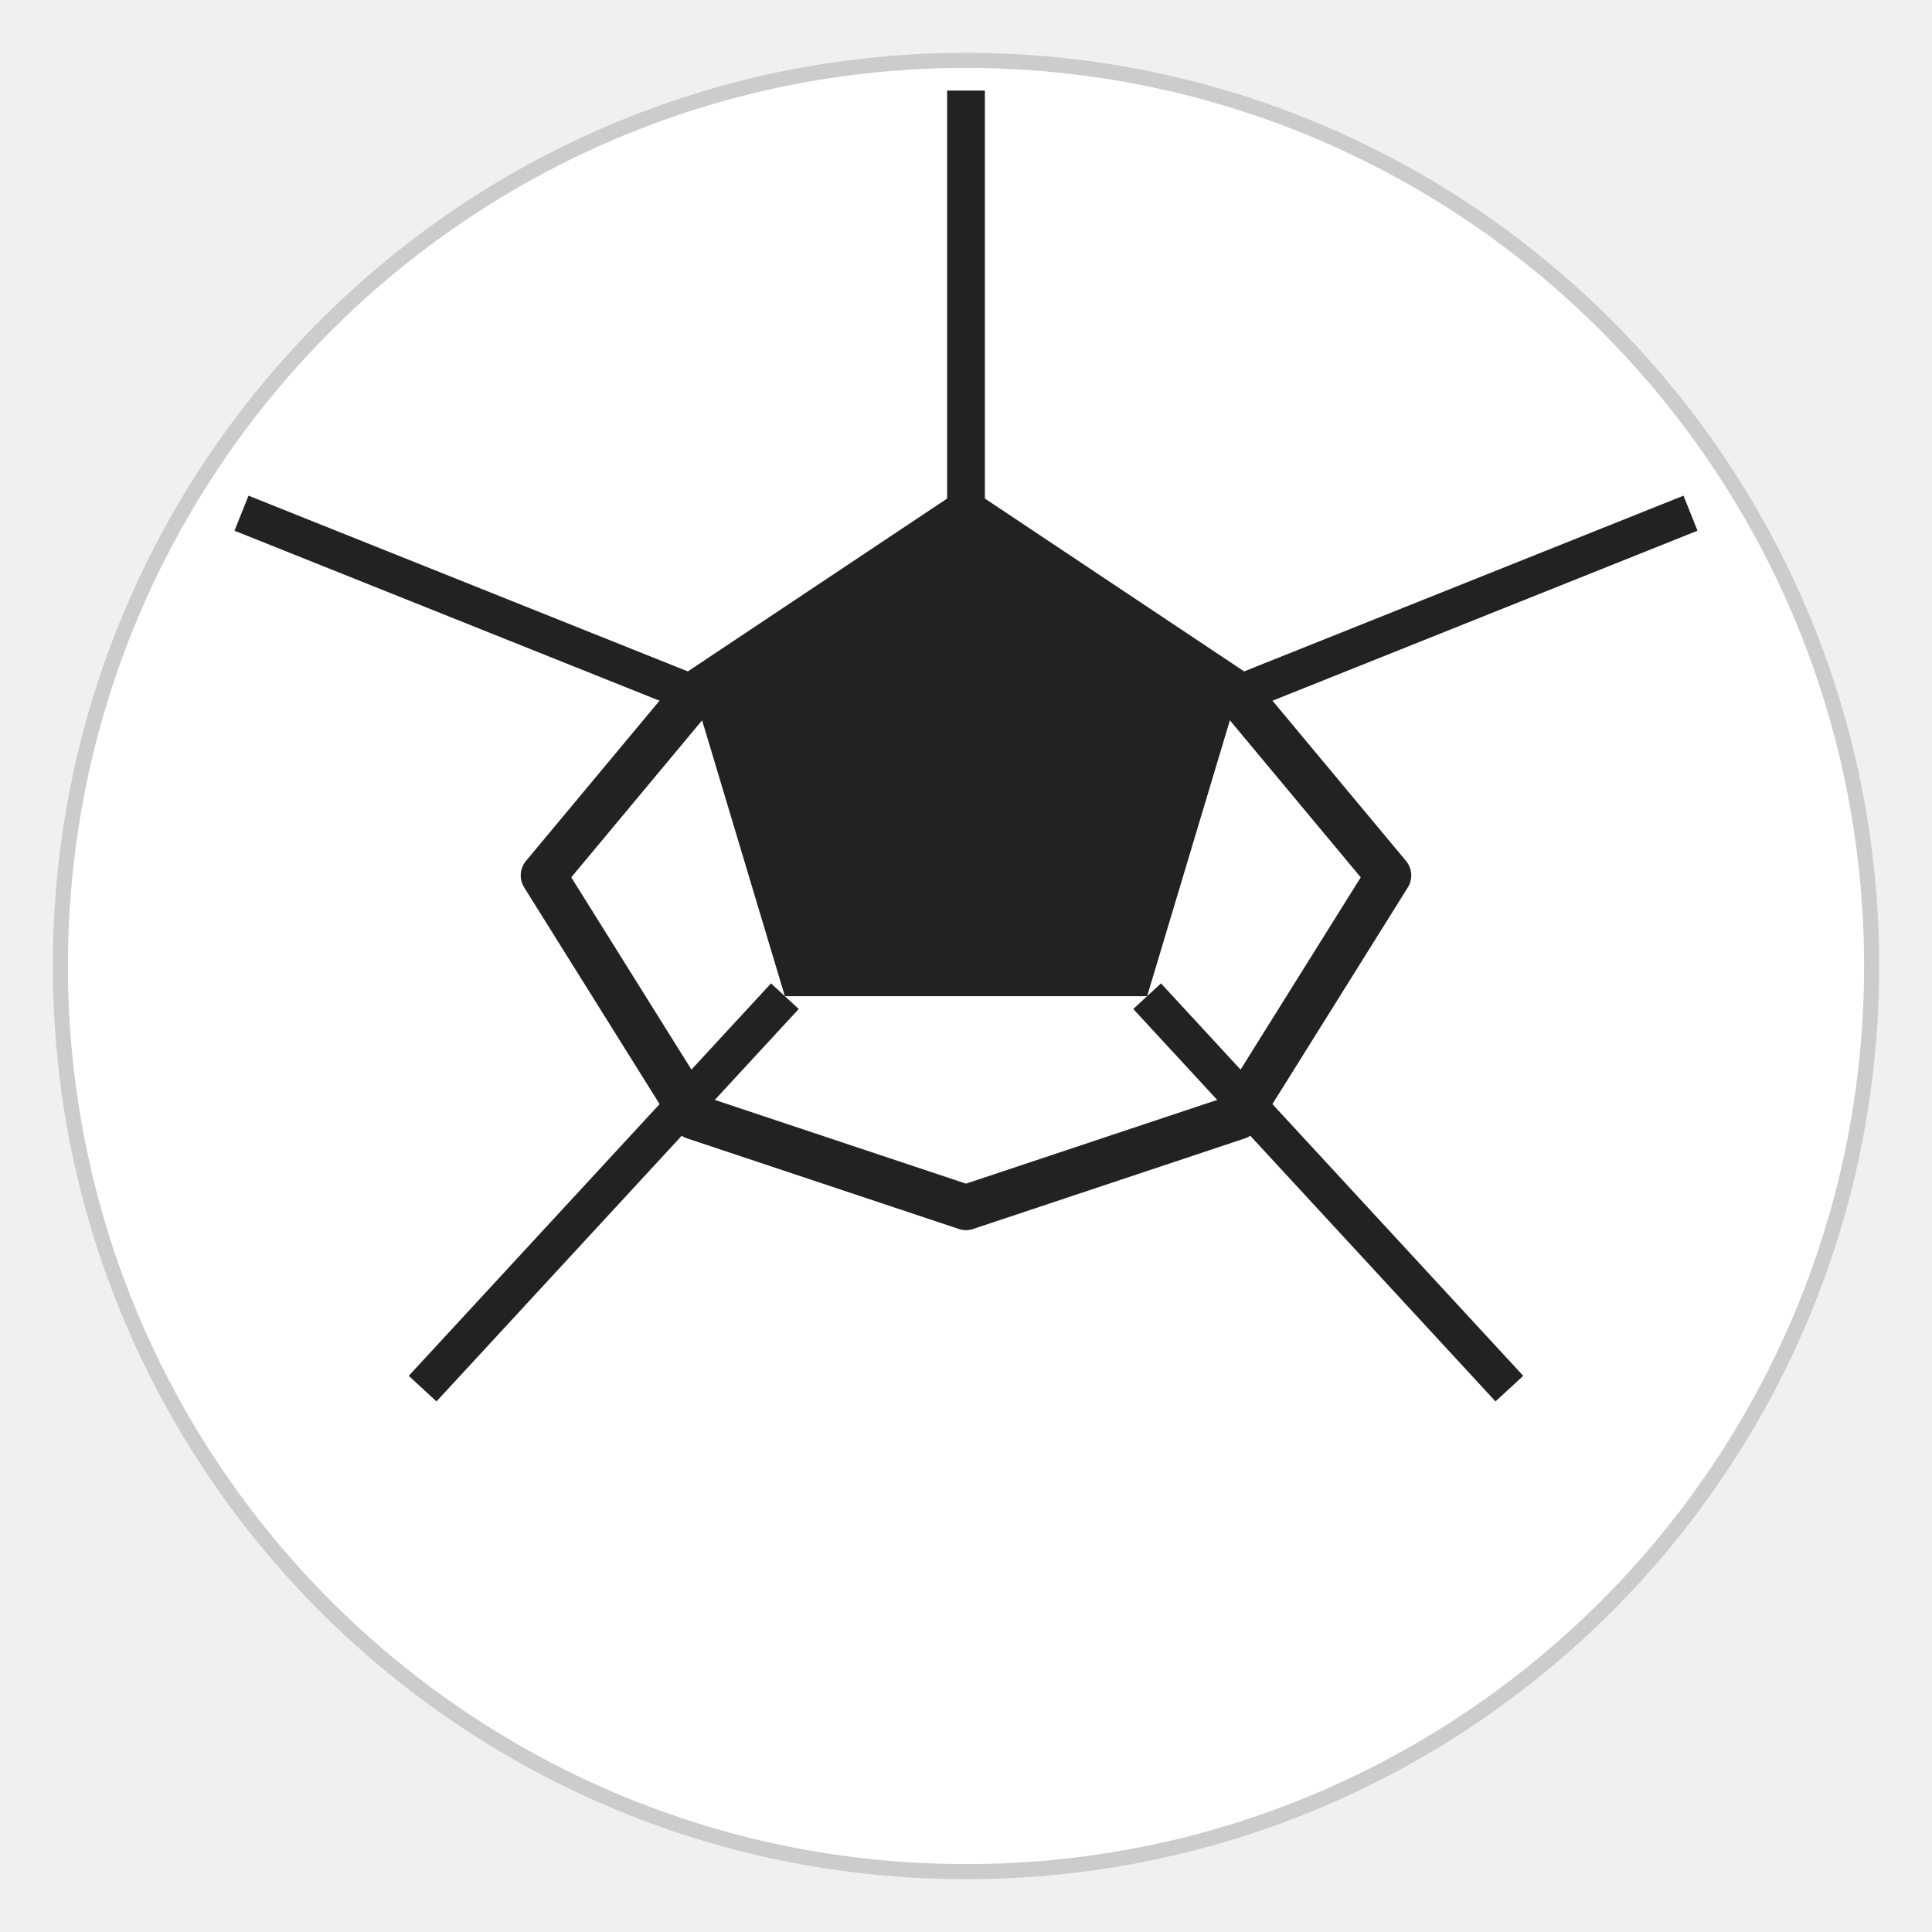
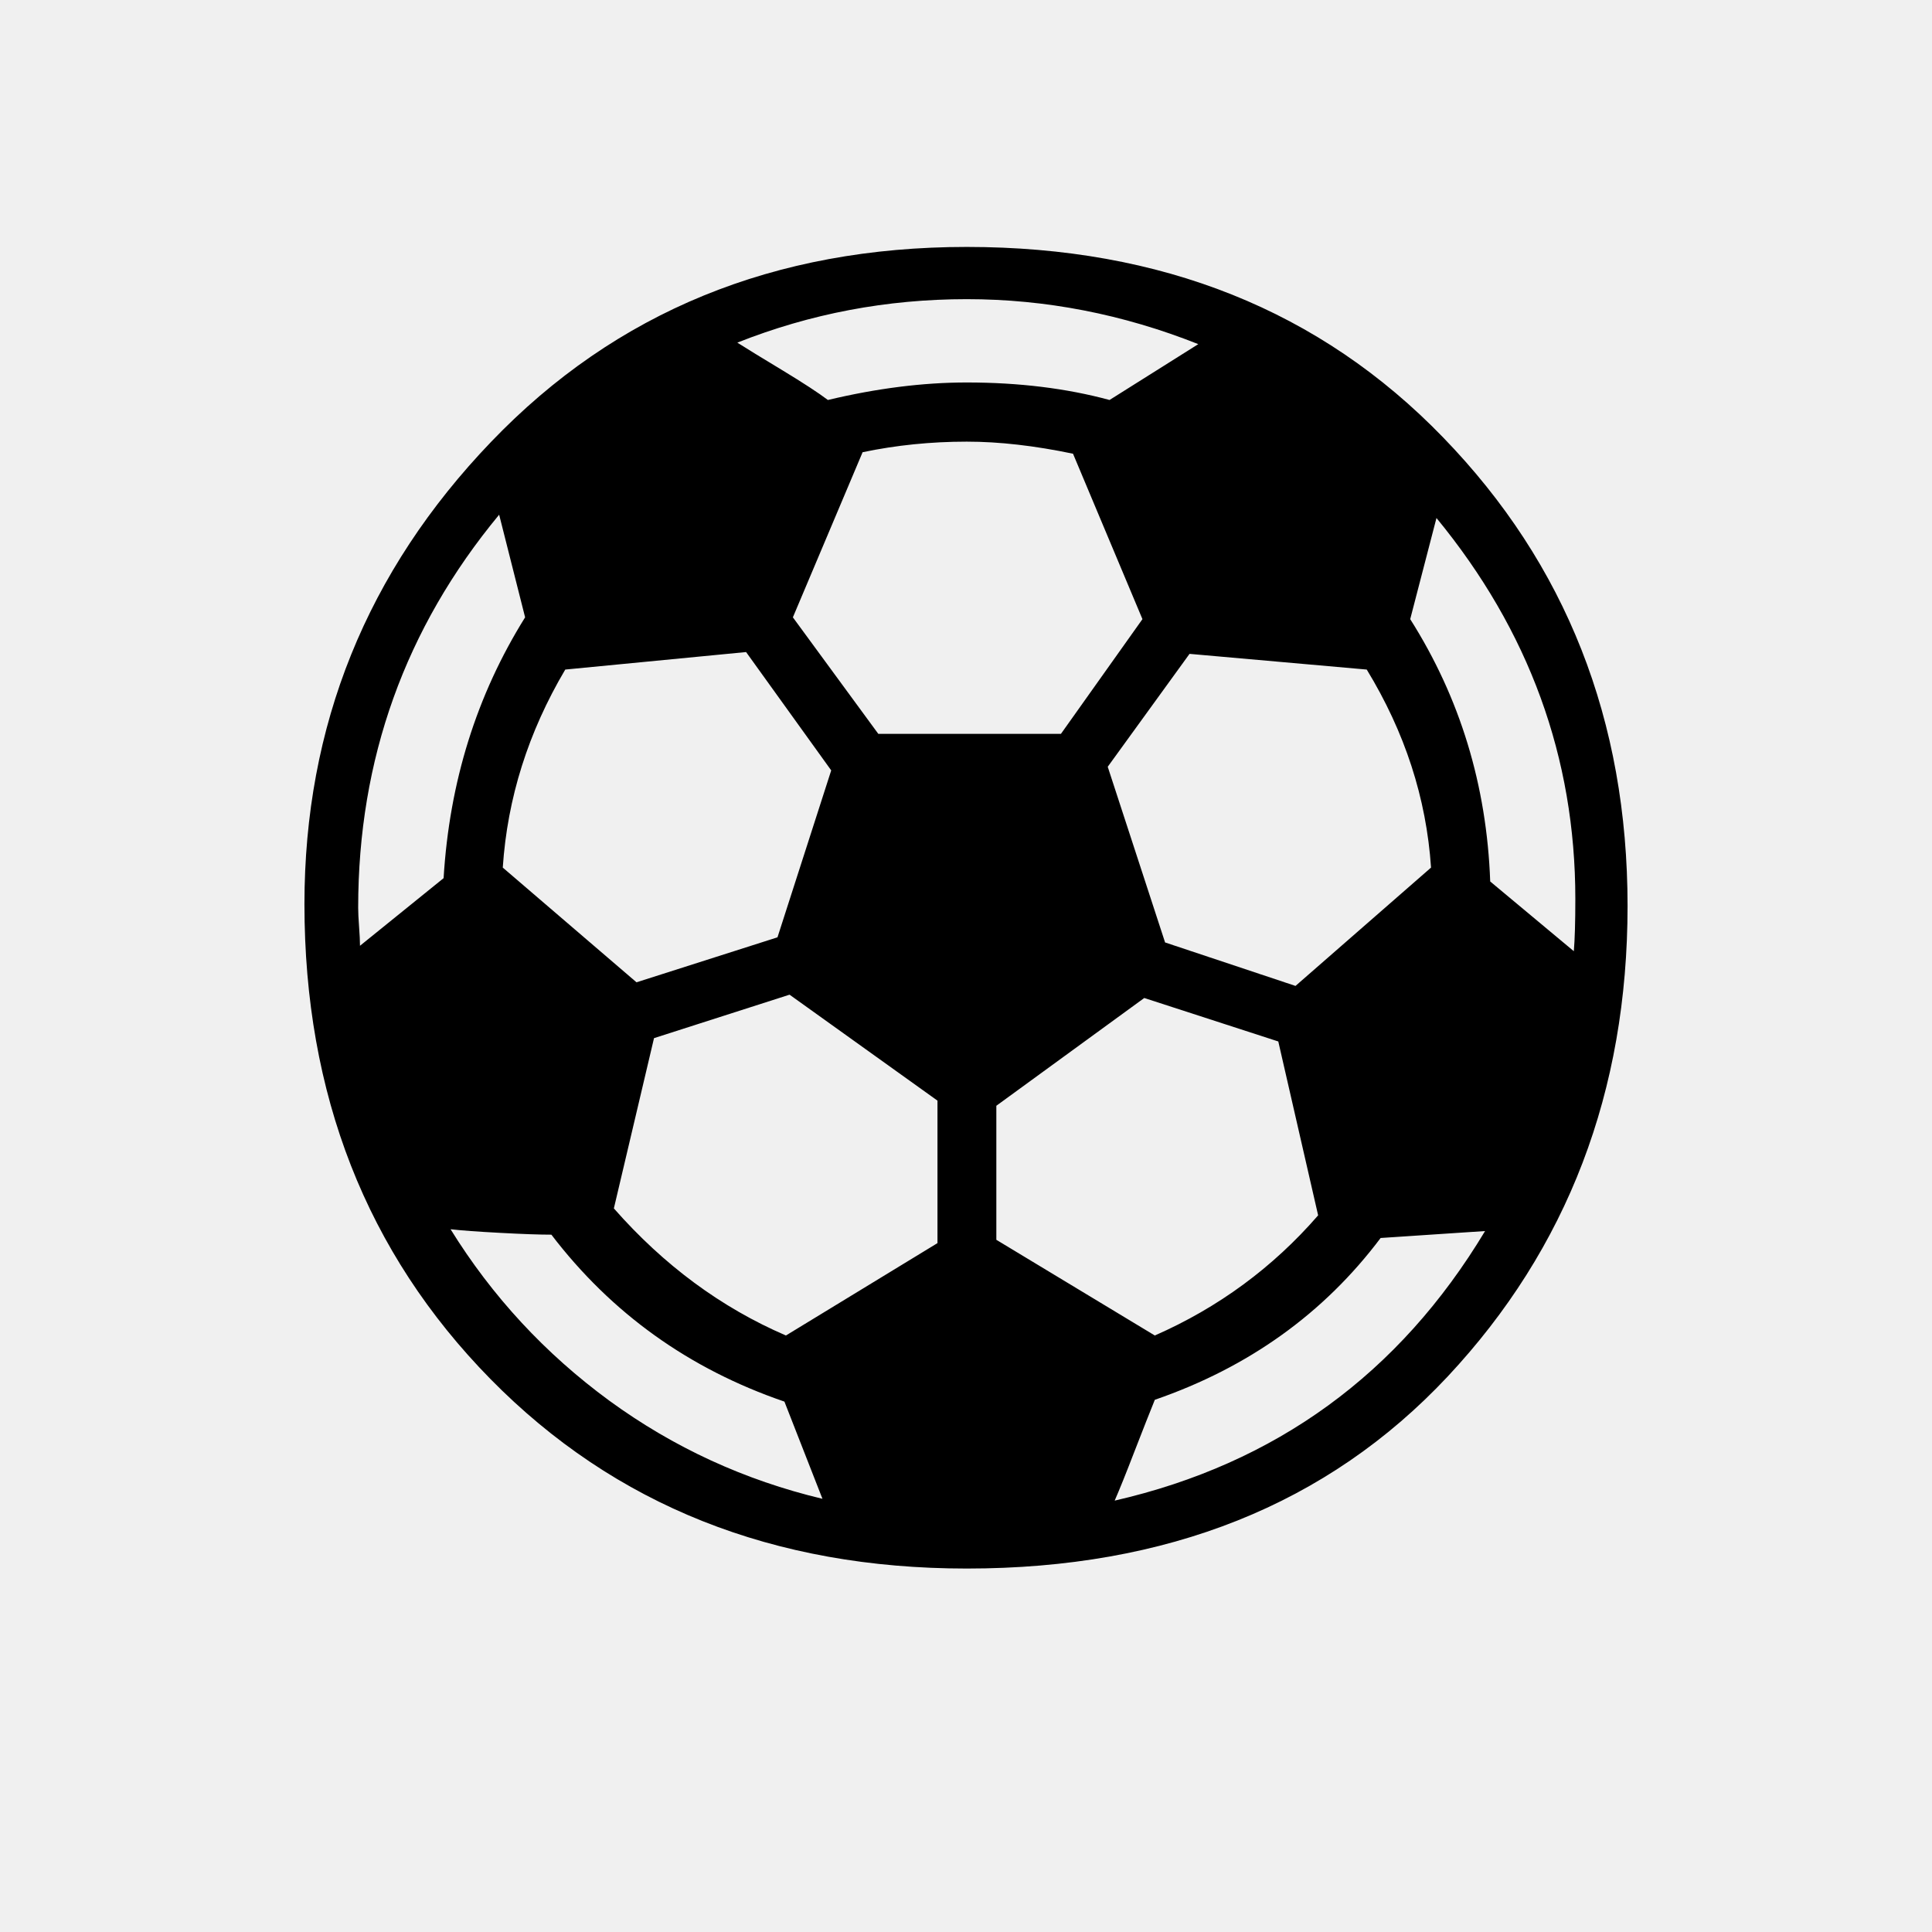
- <svg xmlns="http://www.w3.org/2000/svg" viewBox="0 0 128 128">
-   <circle cx="64" cy="64" r="60" fill="#fff" stroke="#ccc" stroke-width="1" />
-   <polygon points="64,34 82,46 76,66 52,66 46,46" fill="#222" />
-   <polygon points="64,34 82,46 92,58 82,74 64,80 46,74 36,58 46,46" fill="none" stroke="#222" stroke-width="3" stroke-linejoin="round" />
-   <line x1="64" y1="34" x2="64" y2="6" stroke="#222" stroke-width="2.5" />
-   <line x1="82" y1="46" x2="112" y2="34" stroke="#222" stroke-width="2.5" />
-   <line x1="76" y1="66" x2="100" y2="92" stroke="#222" stroke-width="2.5" />
-   <line x1="52" y1="66" x2="28" y2="92" stroke="#222" stroke-width="2.5" />
-   <line x1="46" y1="46" x2="16" y2="34" stroke="#222" stroke-width="2.5" />
+ <svg xmlns="http://www.w3.org/2000/svg" viewBox="0 0 100 100">
+   <text y="0.85em" font-size="90" text-anchor="middle" x="50">⚽</text>
</svg>
